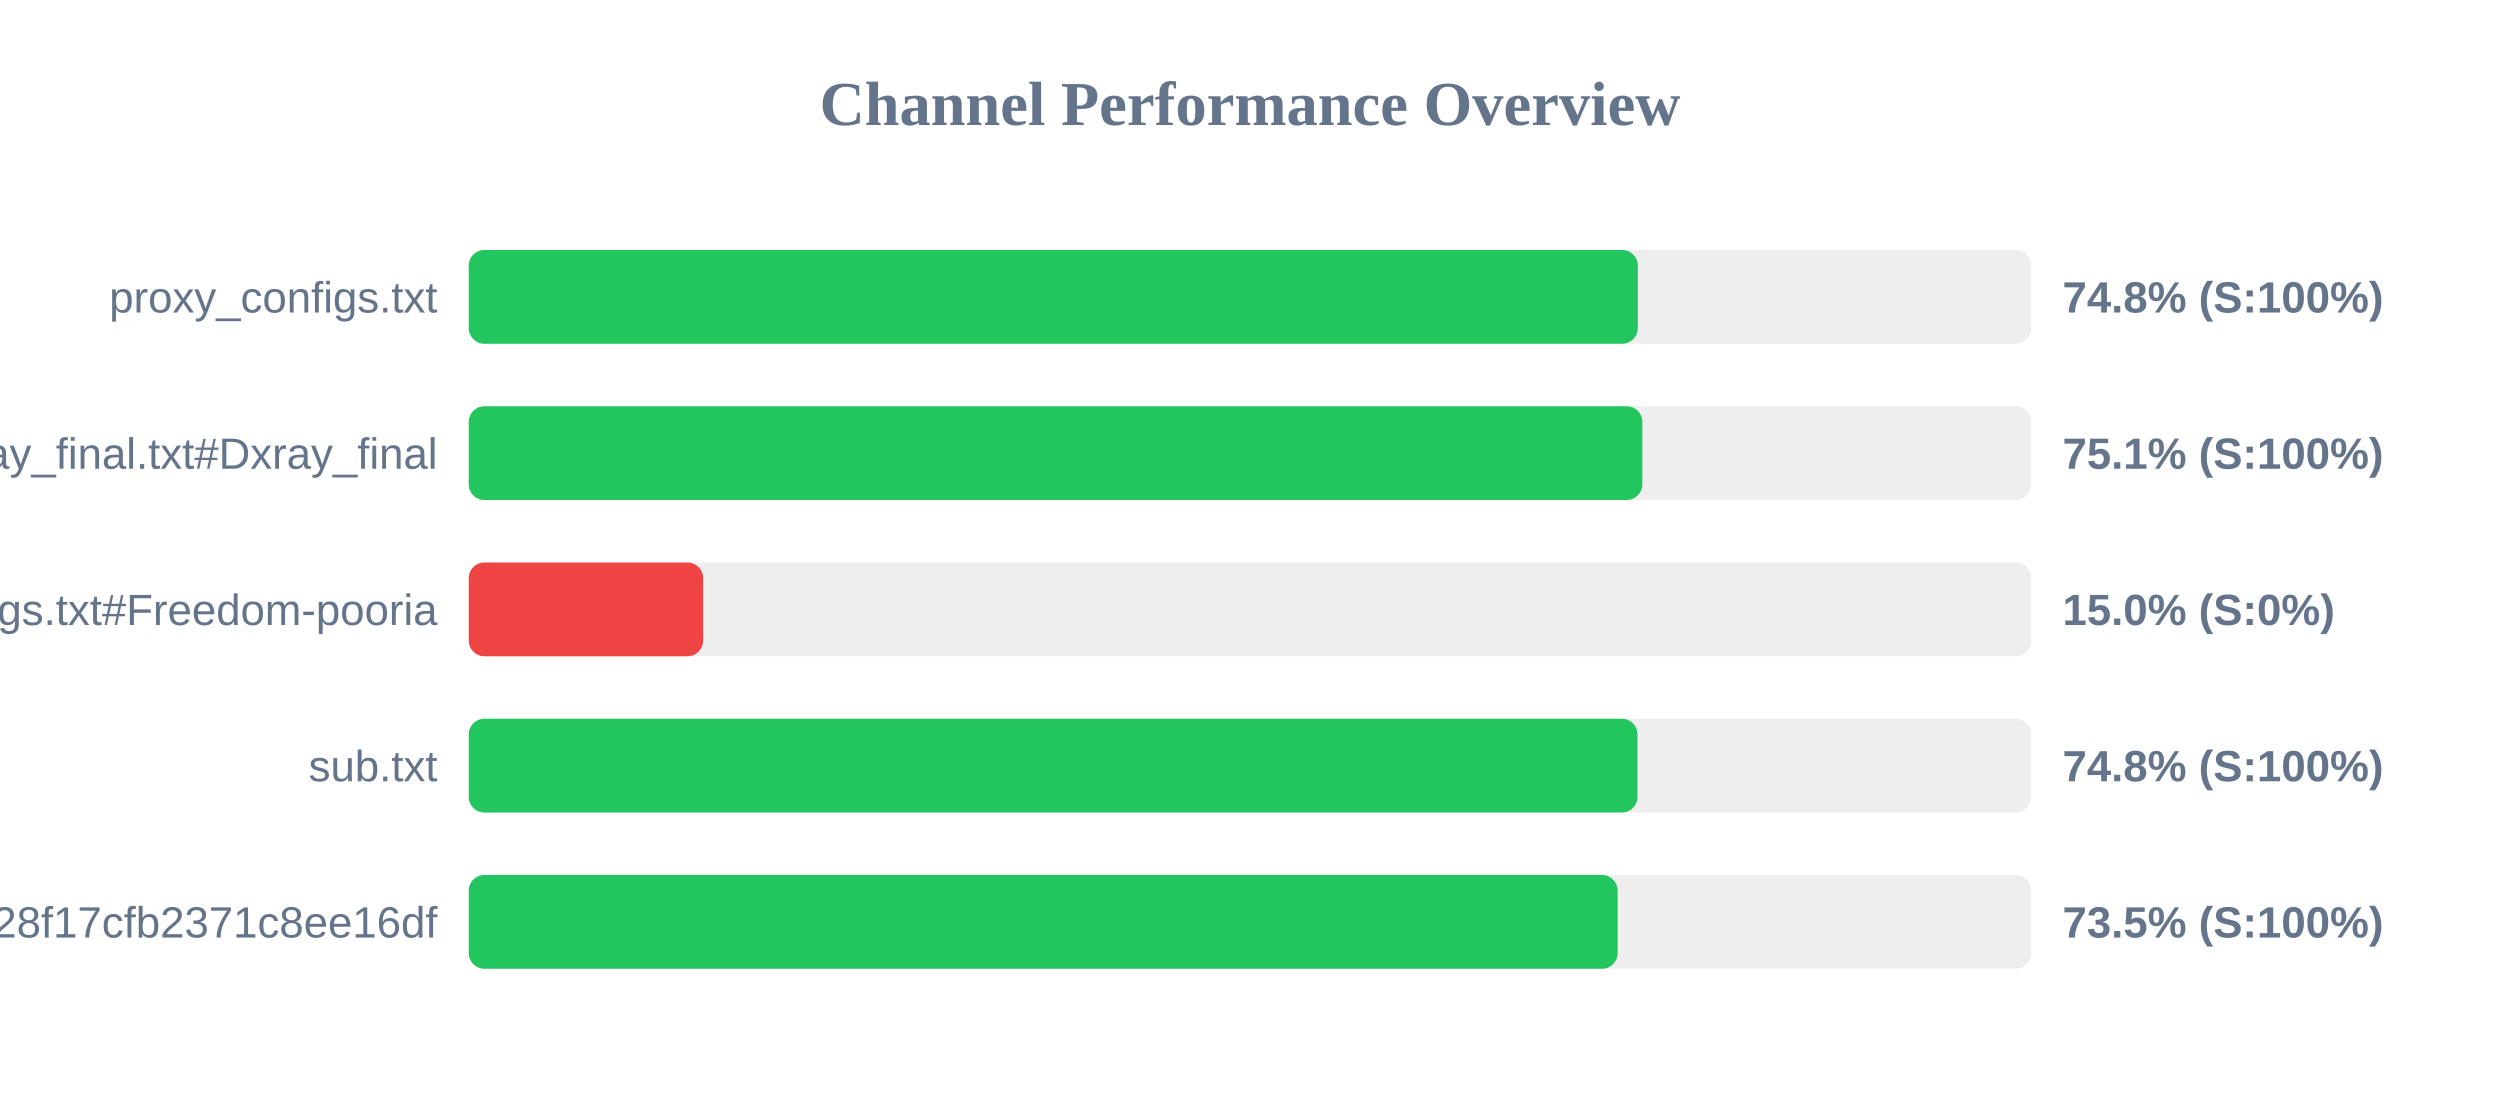
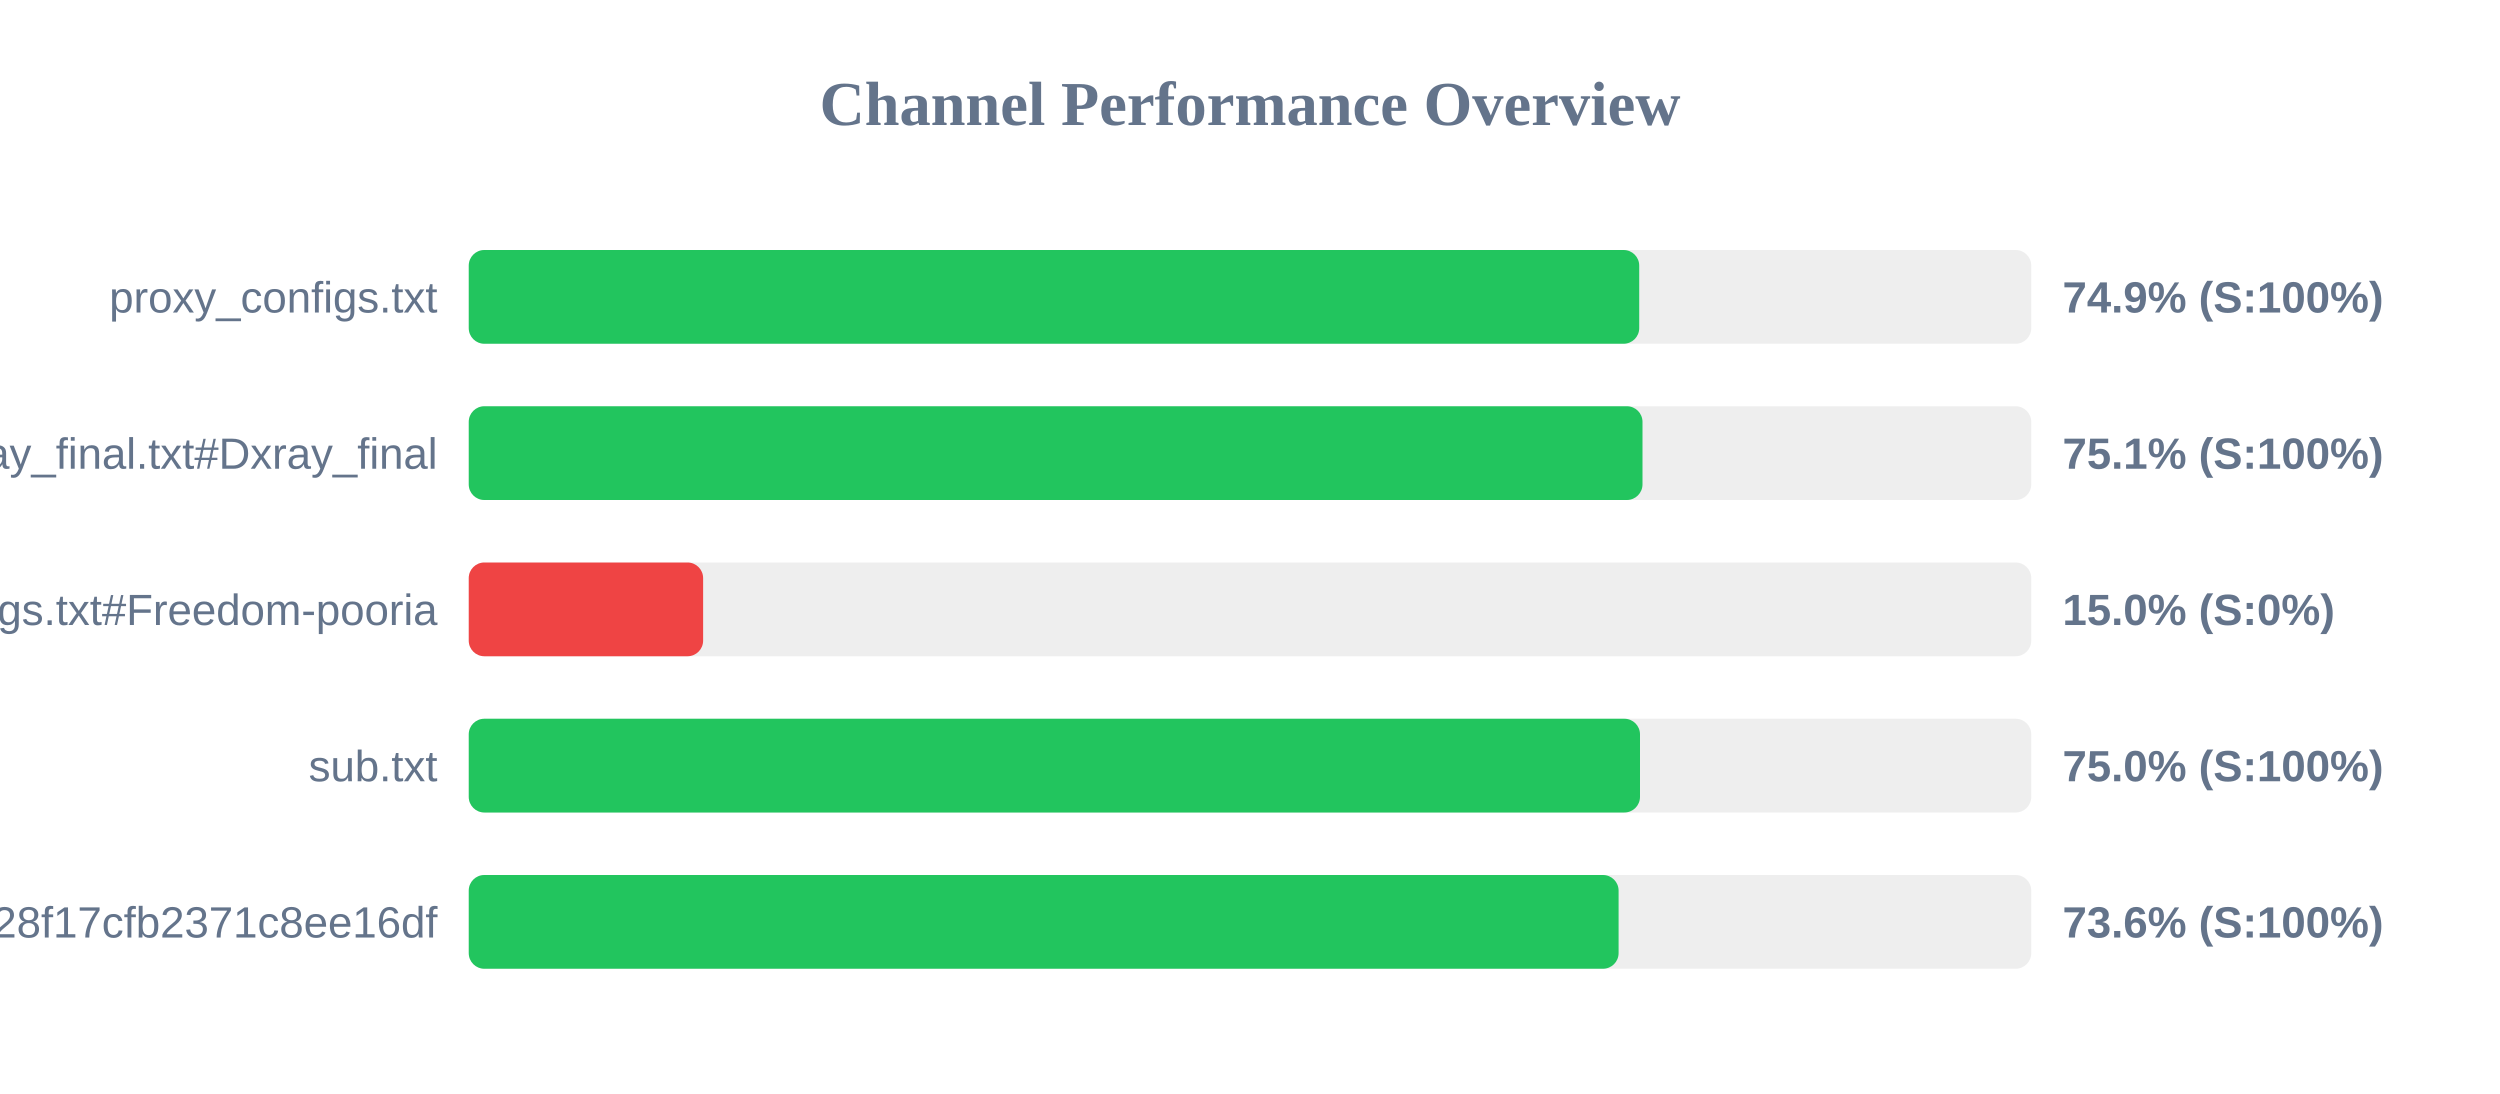
<svg xmlns="http://www.w3.org/2000/svg" width="800" height="350" version="1.1">
  <style>
        .row { font: 14px Arial; fill: #64748b; }
        .score { font: bold 14px Arial; fill: #64748b; }
    </style>
  <text x="400" y="40" text-anchor="middle" font-size="20px" font-weight="bold" fill="#64748b">Channel Performance Overview</text>
  <rect x="150" y="80" width="500" height="30" fill="#eee" rx="5" />
-   <rect x="150" y="80" width="374.1" height="30" fill="#22c55e" rx="5" />
+   <rect x="150" y="80" width="374.55" height="30" fill="#22c55e" rx="5" />
  <text x="140" y="100" text-anchor="end" class="row">proxy_configs.txt</text>
-   <text x="660" y="100" text-anchor="start" class="score">74.8% (S:100%)</text>
+   <text x="660" y="100" text-anchor="start" class="score">74.9% (S:100%)</text>
  <rect x="150" y="130" width="500" height="30" fill="#eee" rx="5" />
-   <rect x="150" y="130" width="375.55" height="30" fill="#22c55e" rx="5" />
+   <rect x="150" y="130" width="375.6" height="30" fill="#22c55e" rx="5" />
  <text x="140" y="150" text-anchor="end" class="row">xray_final.txt#Dxray_final</text>
  <text x="660" y="150" text-anchor="start" class="score">75.1% (S:100%)</text>
  <rect x="150" y="180" width="500" height="30" fill="#eee" rx="5" />
  <rect x="150" y="180" width="75.0" height="30" fill="#ef4444" rx="5" />
  <text x="140" y="200" text-anchor="end" class="row">v2ray_configs.txt#Freedom-pooria</text>
  <text x="660" y="200" text-anchor="start" class="score">15.0% (S:0%)</text>
  <rect x="150" y="230" width="500" height="30" fill="#eee" rx="5" />
-   <rect x="150" y="230" width="374.0" height="30" fill="#22c55e" rx="5" />
+   <rect x="150" y="230" width="374.8" height="30" fill="#22c55e" rx="5" />
  <text x="140" y="250" text-anchor="end" class="row">sub.txt</text>
-   <text x="660" y="250" text-anchor="start" class="score">74.8% (S:100%)</text>
+   <text x="660" y="250" text-anchor="start" class="score">75.0% (S:100%)</text>
  <rect x="150" y="280" width="500" height="30" fill="#eee" rx="5" />
-   <rect x="150" y="280" width="367.65" height="30" fill="#22c55e" rx="5" />
+   <rect x="150" y="280" width="367.95" height="30" fill="#22c55e" rx="5" />
  <text x="140" y="300" text-anchor="end" class="row">?token=fedfed7b41b828f17cfb2371c8ee16df</text>
-   <text x="660" y="300" text-anchor="start" class="score">73.5% (S:100%)</text>
+   <text x="660" y="300" text-anchor="start" class="score">73.6% (S:100%)</text>
</svg>
